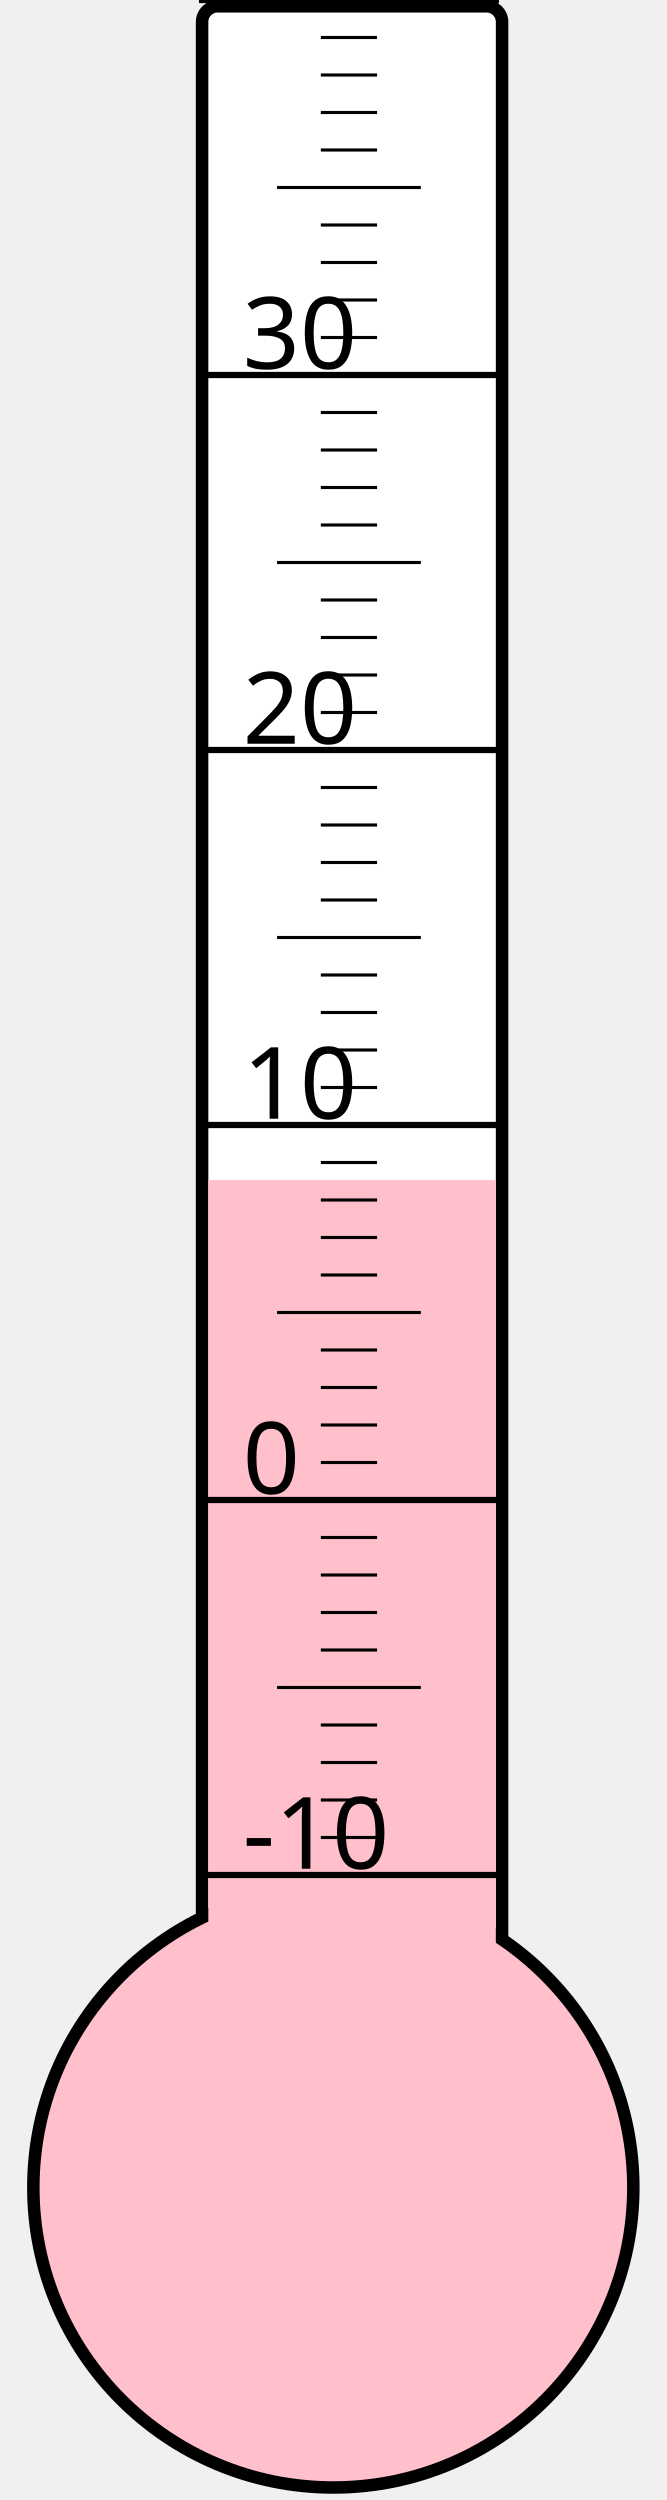
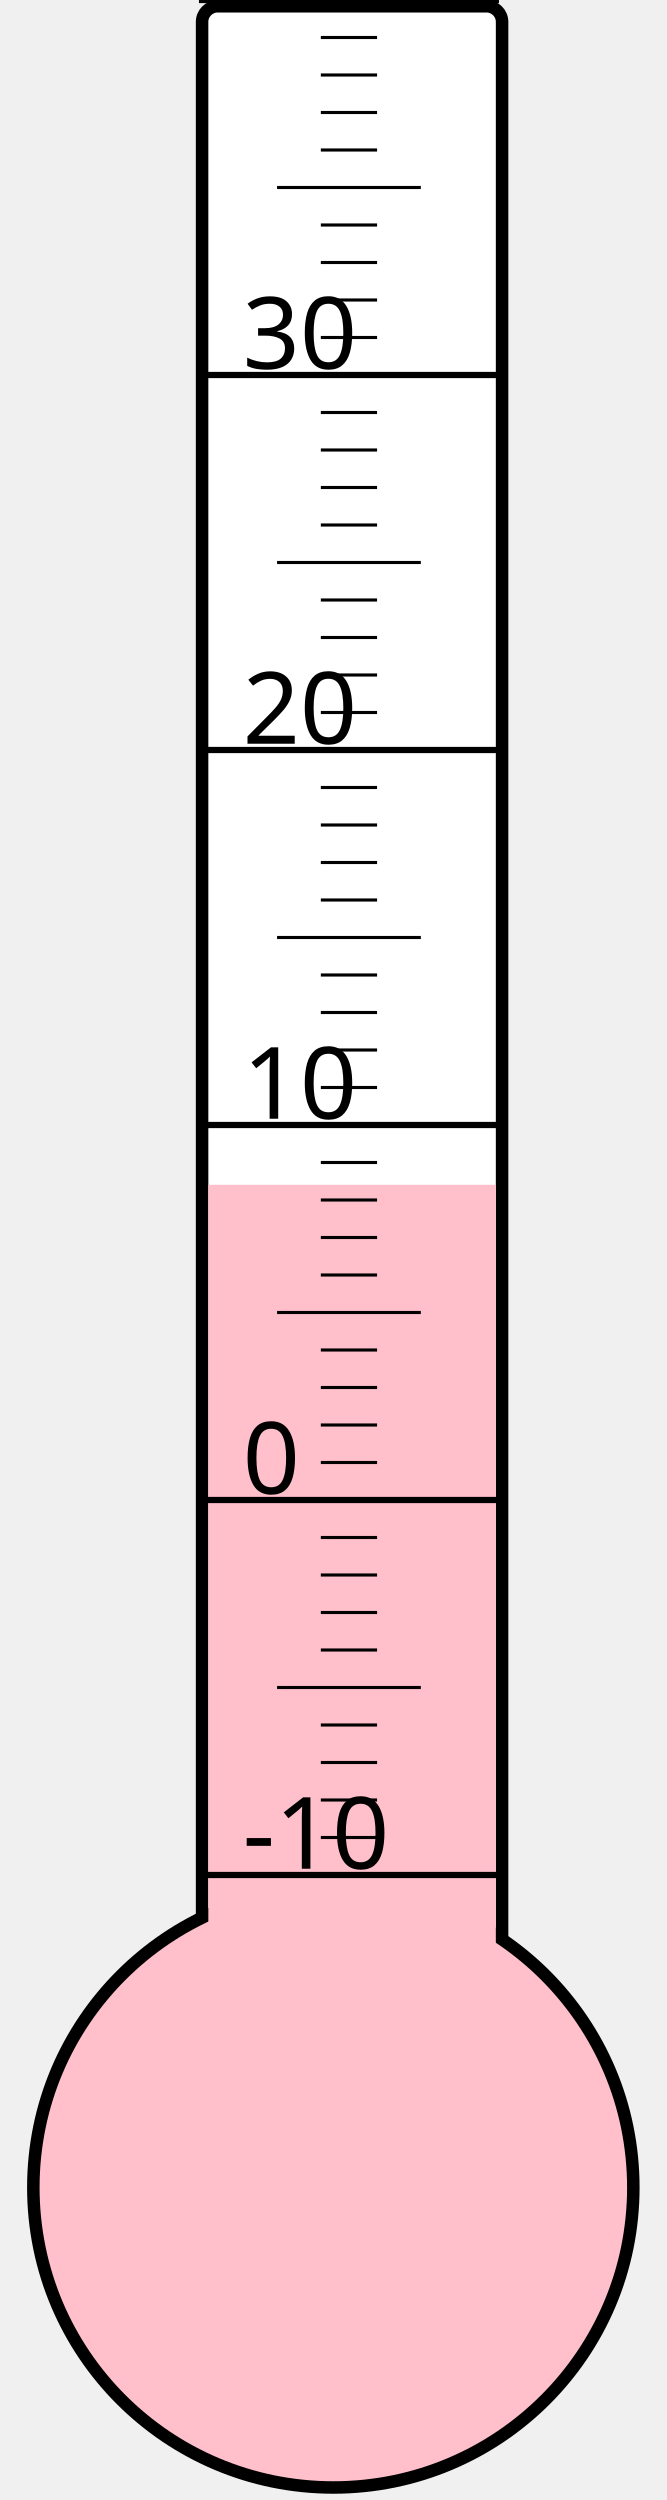
<svg xmlns="http://www.w3.org/2000/svg" width="40px" height="150px" viewBox="0 0 200 800">
  <rect width="200" height="800" x="0" y="0" style="fill: #ffffeb; fill-opacity: 0;" />
  <rect width="96" height="680" x="58" y="2" rx="5" ry="5" style="fill: white; fill-opacity: 1; stroke: black; stroke-width: 4;" />
  <circle cx="100" cy="700" r="96" style="fill: pink; stroke: black; stroke-width: 4;" />
-   <rect width="92" height="322.375" x="60" y="377.625" style="fill: pink; fill-opacity: 1; stroke-width: 0;" />
+   <rect width="92" height="320.875" x="60" y="379.125" style="fill: pink; fill-opacity: 1; stroke-width: 0;" />
  <text x="71" y="598" style="font-family: sans-serif; font-size: 24pt;">-10</text>
  <text x="71" y="478" style="font-family: sans-serif; font-size: 24pt;">0</text>
  <text x="71" y="358" style="font-family: sans-serif; font-size: 24pt;">10</text>
  <text x="71" y="238" style="font-family: sans-serif; font-size: 24pt;">20</text>
  <text x="71" y="118" style="font-family: sans-serif; font-size: 24pt;">30</text>
  <g style="stroke: black;">
    <line x1="57" y1="600" x2="153" y2="600" style="stroke-width: 2;" />
    <line x1="96" y1="588" x2="114" y2="588" style="stroke-width: 1;" />
    <line x1="96" y1="576" x2="114" y2="576" style="stroke-width: 1;" />
    <line x1="96" y1="564" x2="114" y2="564" style="stroke-width: 1;" />
    <line x1="96" y1="552" x2="114" y2="552" style="stroke-width: 1;" />
    <line x1="82" y1="540" x2="128" y2="540" style="stroke-width: 1;" />
    <line x1="96" y1="528" x2="114" y2="528" style="stroke-width: 1;" />
    <line x1="96" y1="516" x2="114" y2="516" style="stroke-width: 1;" />
    <line x1="96" y1="504" x2="114" y2="504" style="stroke-width: 1;" />
    <line x1="96" y1="492" x2="114" y2="492" style="stroke-width: 1;" />
    <line x1="57" y1="480" x2="153" y2="480" style="stroke-width: 2;" />
    <line x1="96" y1="468" x2="114" y2="468" style="stroke-width: 1;" />
    <line x1="96" y1="456" x2="114" y2="456" style="stroke-width: 1;" />
    <line x1="96" y1="444" x2="114" y2="444" style="stroke-width: 1;" />
    <line x1="96" y1="432" x2="114" y2="432" style="stroke-width: 1;" />
    <line x1="82" y1="420" x2="128" y2="420" style="stroke-width: 1;" />
    <line x1="96" y1="408" x2="114" y2="408" style="stroke-width: 1;" />
    <line x1="96" y1="396" x2="114" y2="396" style="stroke-width: 1;" />
    <line x1="96" y1="384" x2="114" y2="384" style="stroke-width: 1;" />
    <line x1="96" y1="372" x2="114" y2="372" style="stroke-width: 1;" />
    <line x1="57" y1="360" x2="153" y2="360" style="stroke-width: 2;" />
    <line x1="96" y1="348" x2="114" y2="348" style="stroke-width: 1;" />
    <line x1="96" y1="336" x2="114" y2="336" style="stroke-width: 1;" />
    <line x1="96" y1="324" x2="114" y2="324" style="stroke-width: 1;" />
    <line x1="96" y1="312" x2="114" y2="312" style="stroke-width: 1;" />
    <line x1="82" y1="300" x2="128" y2="300" style="stroke-width: 1;" />
    <line x1="96" y1="288" x2="114" y2="288" style="stroke-width: 1;" />
    <line x1="96" y1="276" x2="114" y2="276" style="stroke-width: 1;" />
    <line x1="96" y1="264" x2="114" y2="264" style="stroke-width: 1;" />
    <line x1="96" y1="252" x2="114" y2="252" style="stroke-width: 1;" />
    <line x1="57" y1="240" x2="153" y2="240" style="stroke-width: 2;" />
    <line x1="96" y1="228" x2="114" y2="228" style="stroke-width: 1;" />
    <line x1="96" y1="216" x2="114" y2="216" style="stroke-width: 1;" />
    <line x1="96" y1="204" x2="114" y2="204" style="stroke-width: 1;" />
    <line x1="96" y1="192" x2="114" y2="192" style="stroke-width: 1;" />
    <line x1="82" y1="180" x2="128" y2="180" style="stroke-width: 1;" />
    <line x1="96" y1="168" x2="114" y2="168" style="stroke-width: 1;" />
    <line x1="96" y1="156" x2="114" y2="156" style="stroke-width: 1;" />
    <line x1="96" y1="144" x2="114" y2="144" style="stroke-width: 1;" />
    <line x1="96" y1="132" x2="114" y2="132" style="stroke-width: 1;" />
    <line x1="57" y1="120" x2="153" y2="120" style="stroke-width: 2;" />
    <line x1="96" y1="108" x2="114" y2="108" style="stroke-width: 1;" />
    <line x1="96" y1="96" x2="114" y2="96" style="stroke-width: 1;" />
    <line x1="96" y1="84" x2="114" y2="84" style="stroke-width: 1;" />
    <line x1="96" y1="72" x2="114" y2="72" style="stroke-width: 1;" />
    <line x1="82" y1="60" x2="128" y2="60" style="stroke-width: 1;" />
    <line x1="96" y1="48" x2="114" y2="48" style="stroke-width: 1;" />
    <line x1="96" y1="36" x2="114" y2="36" style="stroke-width: 1;" />
    <line x1="96" y1="24" x2="114" y2="24" style="stroke-width: 1;" />
    <line x1="96" y1="12" x2="114" y2="12" style="stroke-width: 1;" />
    <line x1="57" y1="0" x2="153" y2="0" style="stroke-width: 2;" />
  </g>
</svg>
